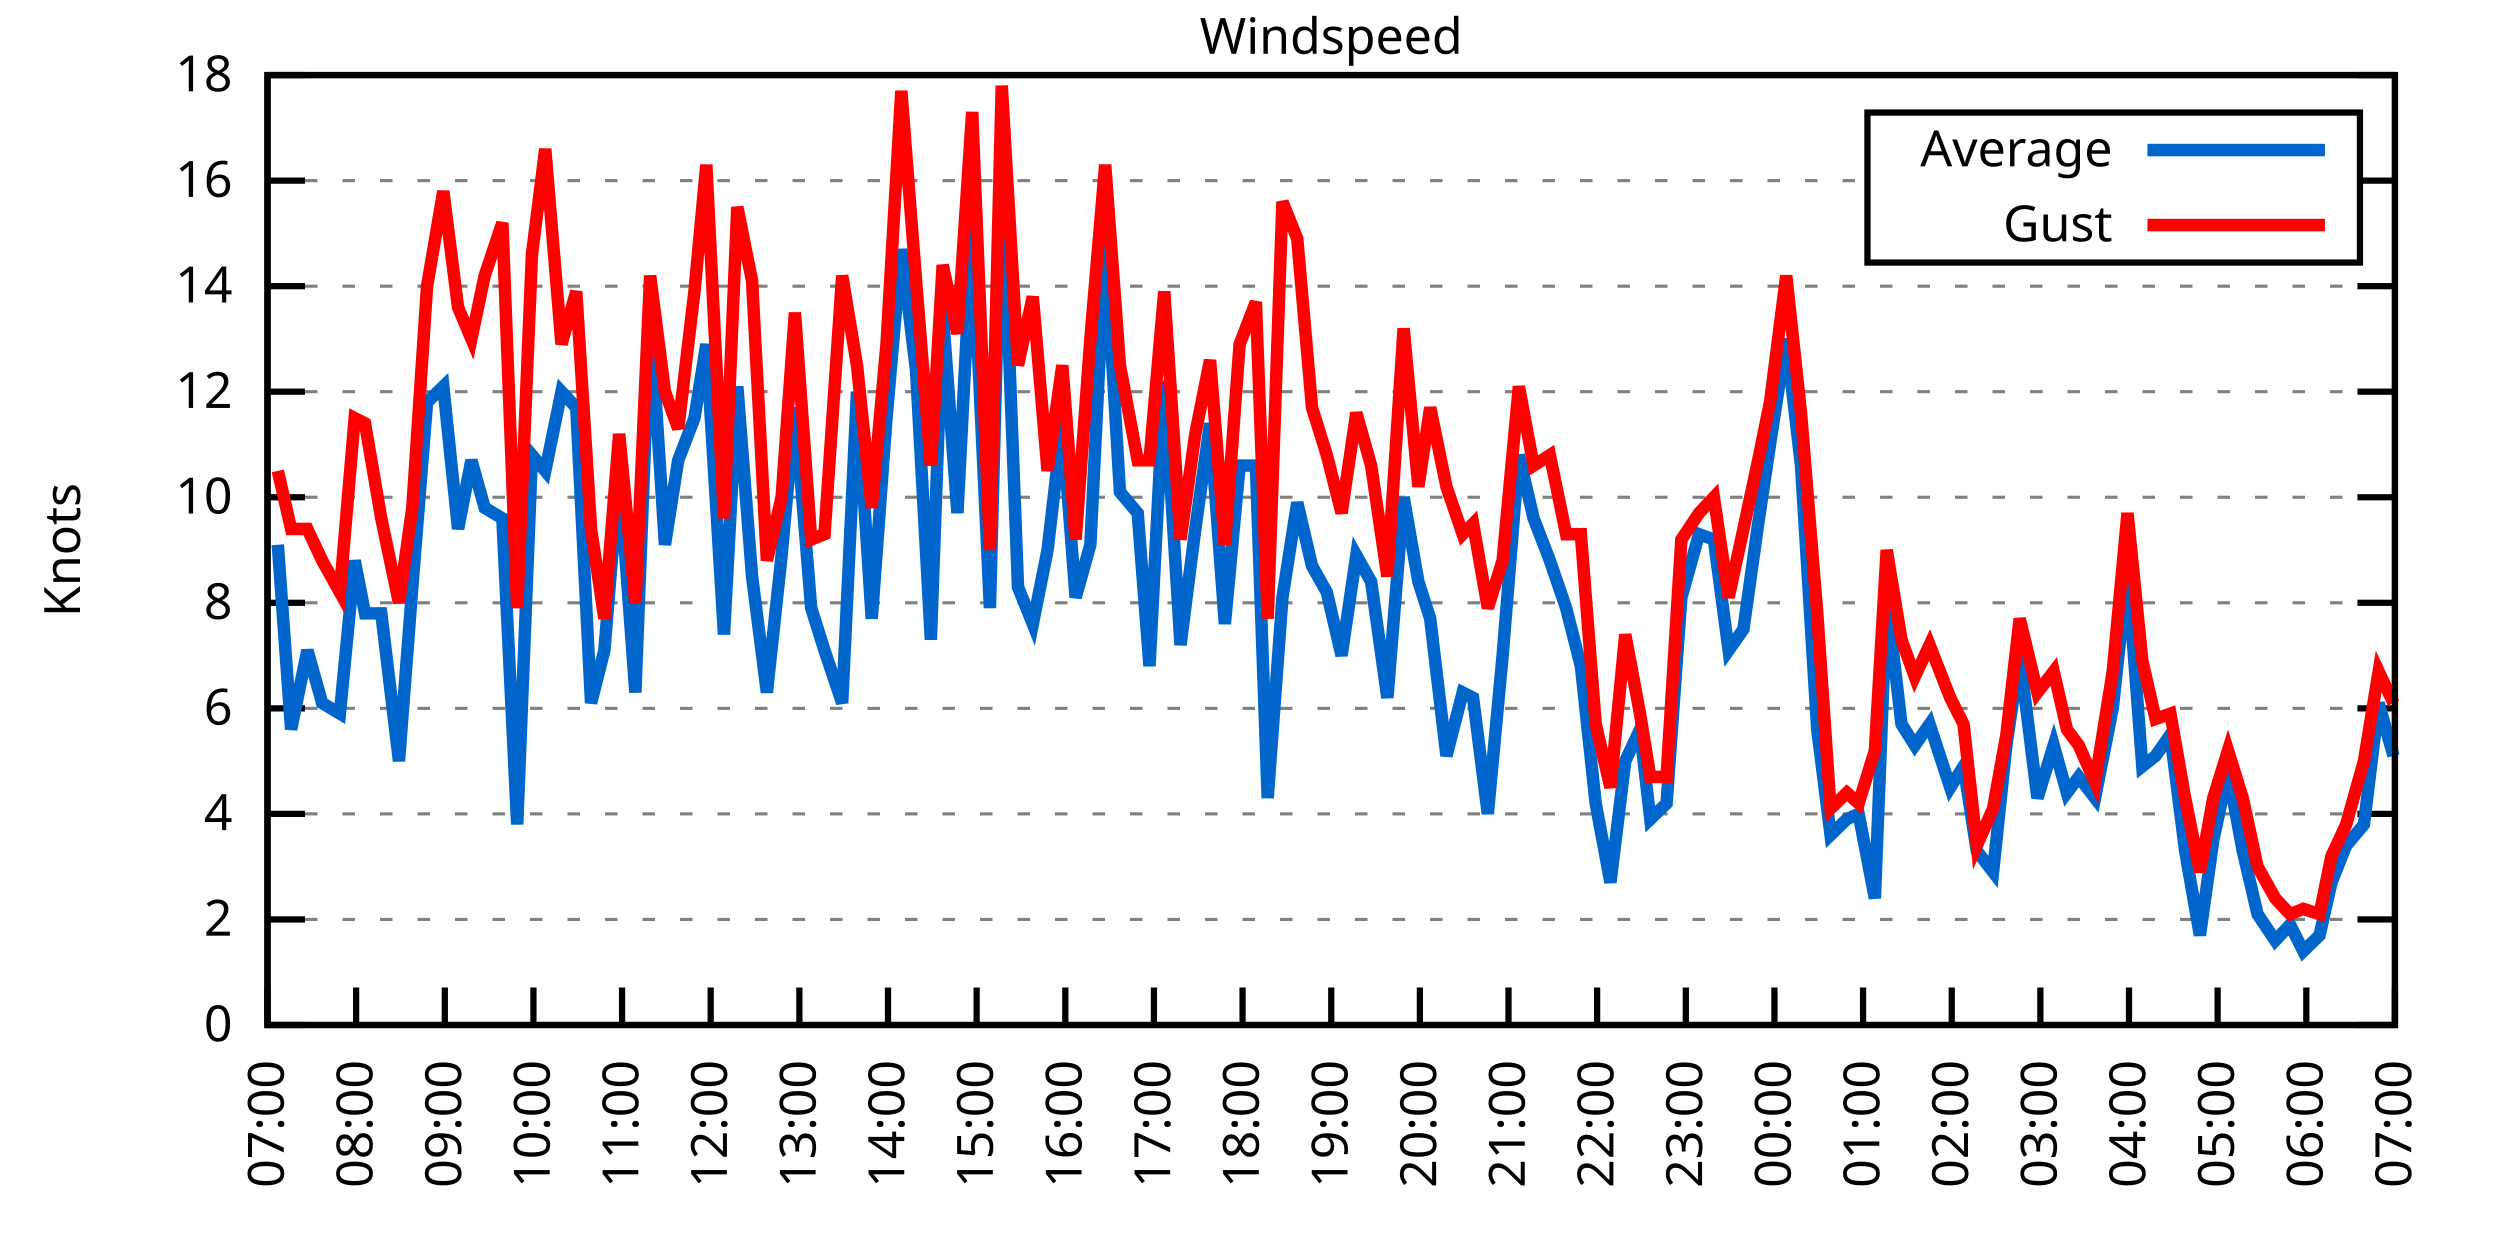
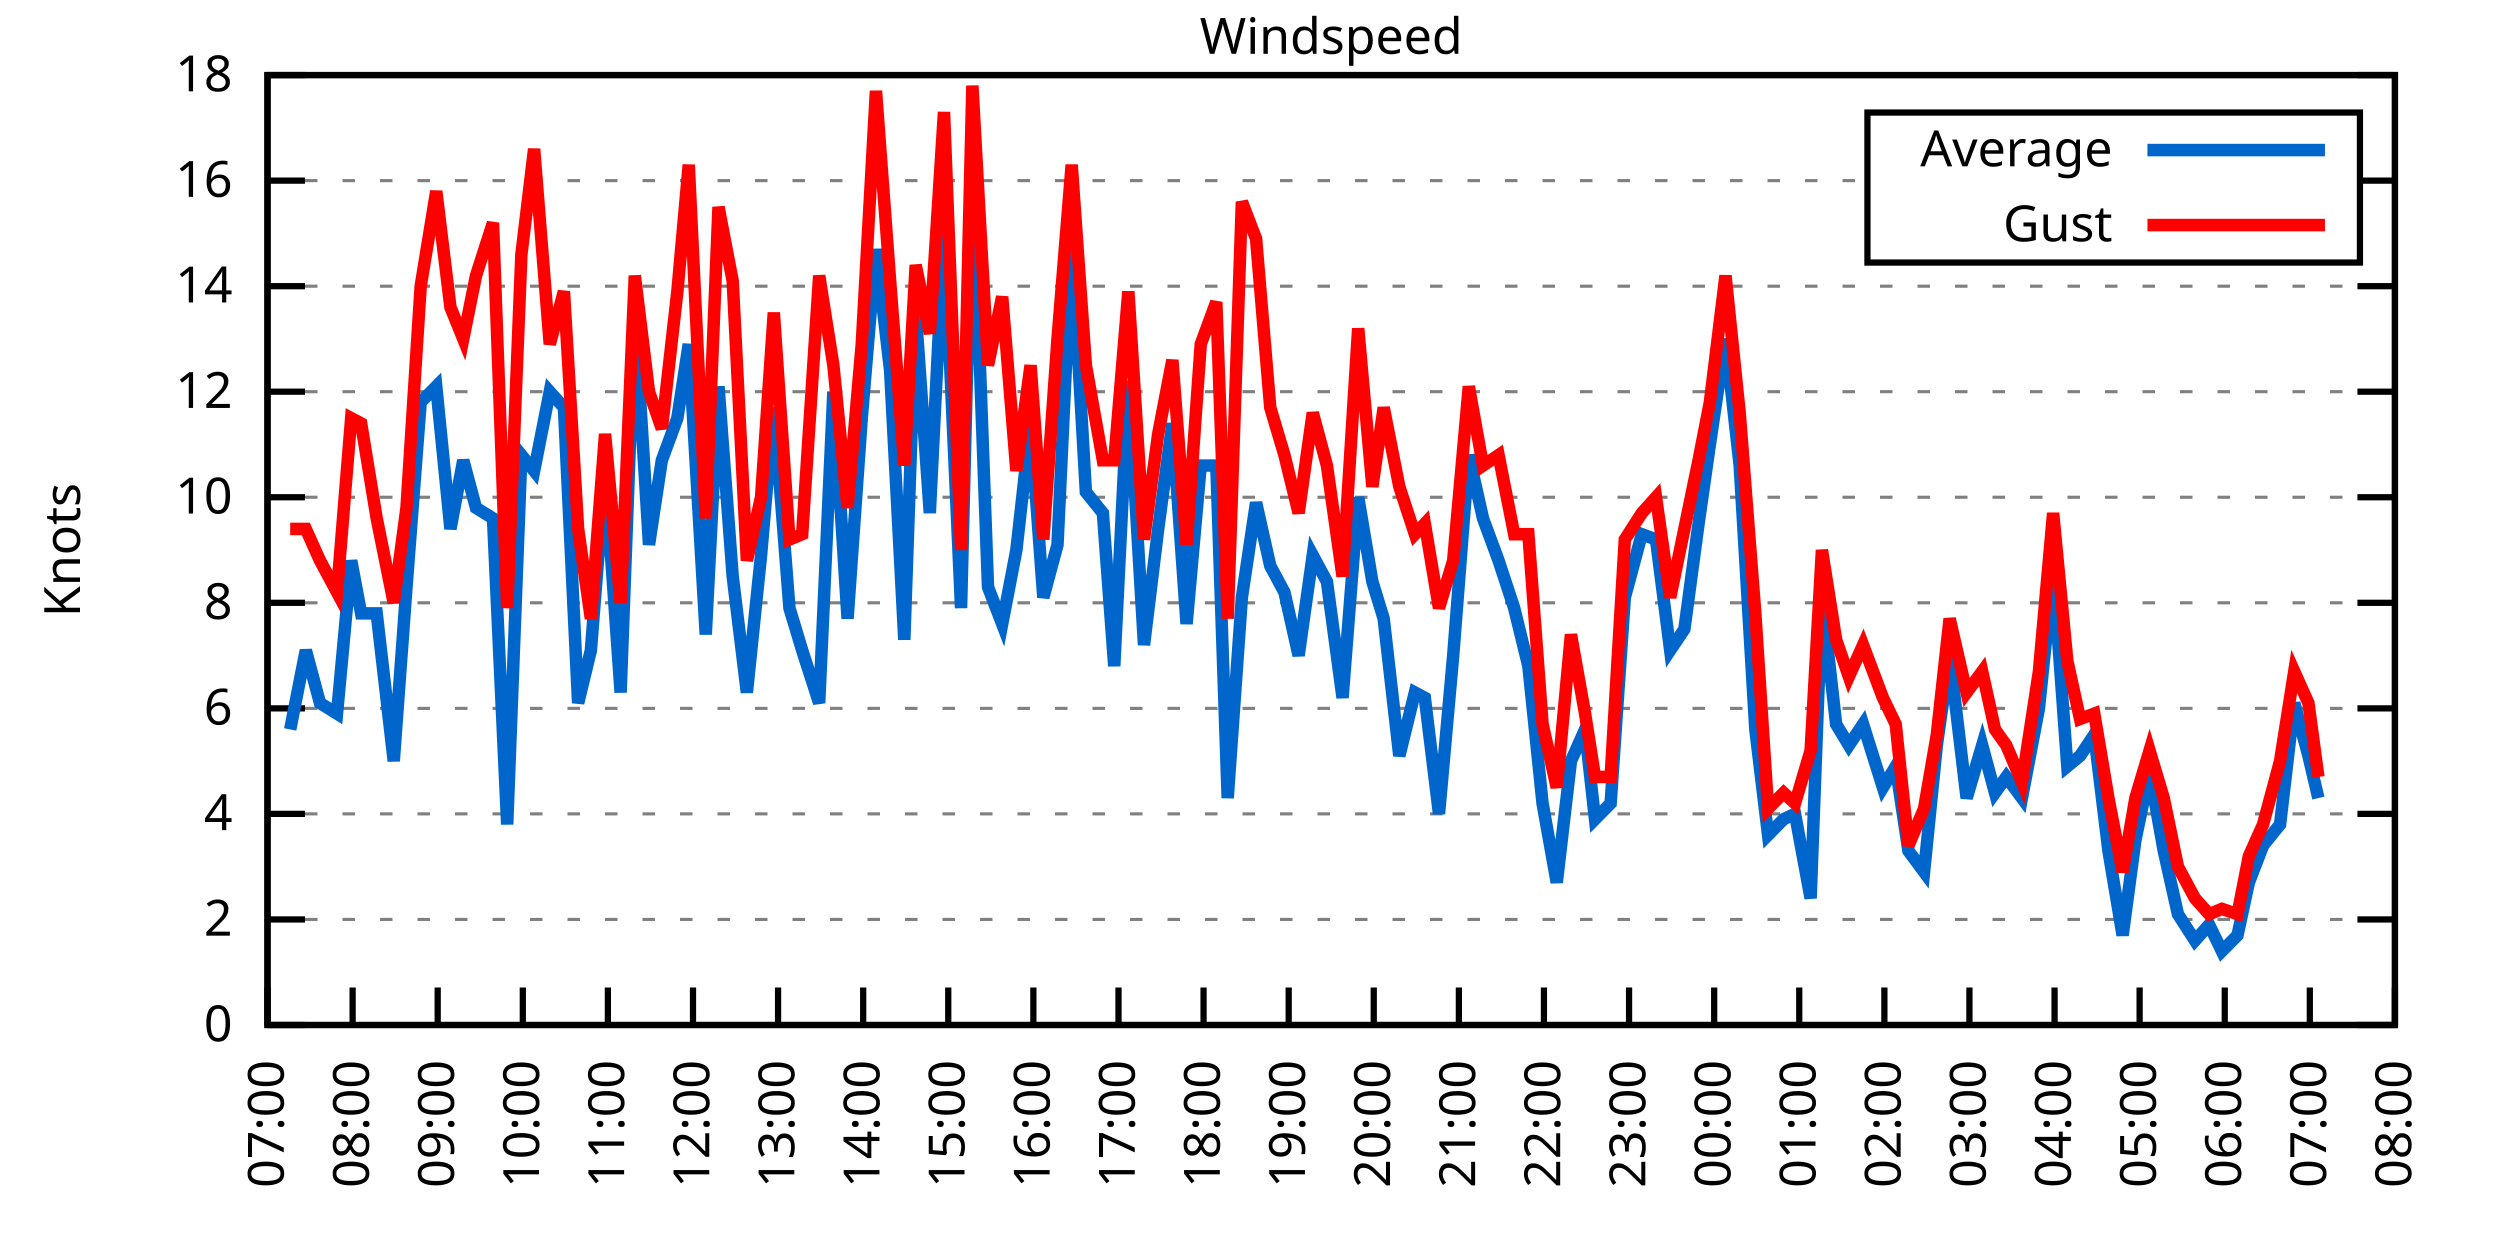
<svg xmlns="http://www.w3.org/2000/svg" xmlns:xlink="http://www.w3.org/1999/xlink" width="400" height="200" viewBox="0 0 400 200">
  <g id="gnuplot_canvas">
    <rect x="0" y="0" width="400" height="200" fill="none" />
    <defs>
      <circle id="gpDot" r="0.5" stroke-width="0.5" stroke="currentColor" />
      <path id="gpPt0" stroke-width="0.333" stroke="currentColor" d="M-1,0 h2 M0,-1 v2" />
      <path id="gpPt1" stroke-width="0.333" stroke="currentColor" d="M-1,-1 L1,1 M1,-1 L-1,1" />
      <path id="gpPt2" stroke-width="0.333" stroke="currentColor" d="M-1,0 L1,0 M0,-1 L0,1 M-1,-1 L1,1 M-1,1 L1,-1" />
      <rect id="gpPt3" stroke-width="0.333" stroke="currentColor" x="-1" y="-1" width="2" height="2" />
      <rect id="gpPt4" stroke-width="0.333" stroke="currentColor" fill="currentColor" x="-1" y="-1" width="2" height="2" />
      <circle id="gpPt5" stroke-width="0.333" stroke="currentColor" cx="0" cy="0" r="1" />
      <use xlink:href="#gpPt5" id="gpPt6" fill="currentColor" stroke="none" />
      <path id="gpPt7" stroke-width="0.333" stroke="currentColor" d="M0,-1.33 L-1.33,0.67 L1.33,0.67 z" />
      <use xlink:href="#gpPt7" id="gpPt8" fill="currentColor" stroke="none" />
      <use xlink:href="#gpPt7" id="gpPt9" stroke="currentColor" transform="rotate(180)" />
      <use xlink:href="#gpPt9" id="gpPt10" fill="currentColor" stroke="none" />
      <use xlink:href="#gpPt3" id="gpPt11" stroke="currentColor" transform="rotate(45)" />
      <use xlink:href="#gpPt11" id="gpPt12" fill="currentColor" stroke="none" />
      <path id="gpPt13" stroke-width="0.333" stroke="currentColor" d="M0,1.330 L1.265,0.411 L0.782,-1.067 L-0.782,-1.076 L-1.265,0.411 z" />
      <use xlink:href="#gpPt13" id="gpPt14" fill="currentColor" stroke="none" />
      <filter id="textbox" filterUnits="objectBoundingBox" x="0" y="0" height="1" width="1">
        <feFlood flood-color="white" flood-opacity="1" result="bgnd" />
        <feComposite in="SourceGraphic" in2="bgnd" operator="atop" />
      </filter>
      <filter id="greybox" filterUnits="objectBoundingBox" x="0" y="0" height="1" width="1">
        <feFlood flood-color="lightgrey" flood-opacity="1" result="grey" />
        <feComposite in="SourceGraphic" in2="grey" operator="atop" />
      </filter>
    </defs>
    <g fill="none" color="white" stroke="currentColor" stroke-width="1.00" stroke-linecap="butt" stroke-linejoin="miter">
</g>
    <g fill="none" color="black" stroke="currentColor" stroke-width="1.00" stroke-linecap="butt" stroke-linejoin="miter">
      <g stroke="none" shape-rendering="crispEdges">
        <polygon fill="rgb(255, 255, 255)" points="42.80,164.00 383.18,164.00 383.18,12.02 42.80,12.02 " />
      </g>
    </g>
    <g fill="none" color="black" stroke="currentColor" stroke-width="1.00" stroke-linecap="butt" stroke-linejoin="miter">
</g>
    <g fill="none" color="black" stroke="black" stroke-width="0.50" stroke-linecap="butt" stroke-linejoin="miter">
</g>
    <g fill="none" color="gray" stroke="currentColor" stroke-width="0.50" stroke-linecap="butt" stroke-linejoin="miter">
      <path stroke="gray" stroke-dasharray="2,4" class="gridline" d="M42.80,164.00 L383.19,164.00  " />
    </g>
    <g fill="none" color="gray" stroke="gray" stroke-width="1.00" stroke-linecap="butt" stroke-linejoin="miter">
</g>
    <g fill="none" color="black" stroke="currentColor" stroke-width="1.00" stroke-linecap="butt" stroke-linejoin="miter">
      <path stroke="black" d="M42.80,164.00 L48.80,164.00 M383.19,164.00 L377.19,164.00  " />
      <g transform="translate(37.20,166.60)" stroke="none" fill="black" font-family="Sans" font-size="8.00" text-anchor="end">
        <text>
          <tspan font-family="Sans"> 0</tspan>
        </text>
      </g>
    </g>
    <g fill="none" color="black" stroke="currentColor" stroke-width="1.00" stroke-linecap="butt" stroke-linejoin="miter">
</g>
    <g fill="none" color="black" stroke="black" stroke-width="0.50" stroke-linecap="butt" stroke-linejoin="miter">
</g>
    <g fill="none" color="gray" stroke="currentColor" stroke-width="0.50" stroke-linecap="butt" stroke-linejoin="miter">
      <path stroke="gray" stroke-dasharray="2,4" class="gridline" d="M42.80,147.11 L383.19,147.11  " />
    </g>
    <g fill="none" color="gray" stroke="gray" stroke-width="1.00" stroke-linecap="butt" stroke-linejoin="miter">
</g>
    <g fill="none" color="black" stroke="currentColor" stroke-width="1.00" stroke-linecap="butt" stroke-linejoin="miter">
      <path stroke="black" d="M42.80,147.11 L48.80,147.11 M383.19,147.11 L377.19,147.11  " />
      <g transform="translate(37.20,149.71)" stroke="none" fill="black" font-family="Sans" font-size="8.00" text-anchor="end">
        <text>
          <tspan font-family="Sans"> 2</tspan>
        </text>
      </g>
    </g>
    <g fill="none" color="black" stroke="currentColor" stroke-width="1.00" stroke-linecap="butt" stroke-linejoin="miter">
</g>
    <g fill="none" color="black" stroke="black" stroke-width="0.50" stroke-linecap="butt" stroke-linejoin="miter">
</g>
    <g fill="none" color="gray" stroke="currentColor" stroke-width="0.50" stroke-linecap="butt" stroke-linejoin="miter">
      <path stroke="gray" stroke-dasharray="2,4" class="gridline" d="M42.80,130.22 L383.19,130.22  " />
    </g>
    <g fill="none" color="gray" stroke="gray" stroke-width="1.00" stroke-linecap="butt" stroke-linejoin="miter">
</g>
    <g fill="none" color="black" stroke="currentColor" stroke-width="1.00" stroke-linecap="butt" stroke-linejoin="miter">
      <path stroke="black" d="M42.80,130.22 L48.80,130.22 M383.19,130.22 L377.19,130.22  " />
      <g transform="translate(37.20,132.82)" stroke="none" fill="black" font-family="Sans" font-size="8.00" text-anchor="end">
        <text>
          <tspan font-family="Sans"> 4</tspan>
        </text>
      </g>
    </g>
    <g fill="none" color="black" stroke="currentColor" stroke-width="1.00" stroke-linecap="butt" stroke-linejoin="miter">
</g>
    <g fill="none" color="black" stroke="black" stroke-width="0.50" stroke-linecap="butt" stroke-linejoin="miter">
</g>
    <g fill="none" color="gray" stroke="currentColor" stroke-width="0.50" stroke-linecap="butt" stroke-linejoin="miter">
      <path stroke="gray" stroke-dasharray="2,4" class="gridline" d="M42.80,113.34 L383.19,113.34  " />
    </g>
    <g fill="none" color="gray" stroke="gray" stroke-width="1.00" stroke-linecap="butt" stroke-linejoin="miter">
</g>
    <g fill="none" color="black" stroke="currentColor" stroke-width="1.00" stroke-linecap="butt" stroke-linejoin="miter">
      <path stroke="black" d="M42.80,113.34 L48.80,113.34 M383.19,113.34 L377.19,113.34  " />
      <g transform="translate(37.20,115.94)" stroke="none" fill="black" font-family="Sans" font-size="8.00" text-anchor="end">
        <text>
          <tspan font-family="Sans"> 6</tspan>
        </text>
      </g>
    </g>
    <g fill="none" color="black" stroke="currentColor" stroke-width="1.00" stroke-linecap="butt" stroke-linejoin="miter">
</g>
    <g fill="none" color="black" stroke="black" stroke-width="0.50" stroke-linecap="butt" stroke-linejoin="miter">
</g>
    <g fill="none" color="gray" stroke="currentColor" stroke-width="0.50" stroke-linecap="butt" stroke-linejoin="miter">
      <path stroke="gray" stroke-dasharray="2,4" class="gridline" d="M42.80,96.45 L383.19,96.45  " />
    </g>
    <g fill="none" color="gray" stroke="gray" stroke-width="1.00" stroke-linecap="butt" stroke-linejoin="miter">
</g>
    <g fill="none" color="black" stroke="currentColor" stroke-width="1.00" stroke-linecap="butt" stroke-linejoin="miter">
      <path stroke="black" d="M42.80,96.45 L48.80,96.45 M383.19,96.45 L377.19,96.45  " />
      <g transform="translate(37.20,99.05)" stroke="none" fill="black" font-family="Sans" font-size="8.00" text-anchor="end">
        <text>
          <tspan font-family="Sans"> 8</tspan>
        </text>
      </g>
    </g>
    <g fill="none" color="black" stroke="currentColor" stroke-width="1.00" stroke-linecap="butt" stroke-linejoin="miter">
</g>
    <g fill="none" color="black" stroke="black" stroke-width="0.50" stroke-linecap="butt" stroke-linejoin="miter">
</g>
    <g fill="none" color="gray" stroke="currentColor" stroke-width="0.50" stroke-linecap="butt" stroke-linejoin="miter">
      <path stroke="gray" stroke-dasharray="2,4" class="gridline" d="M42.80,79.56 L383.19,79.56  " />
    </g>
    <g fill="none" color="gray" stroke="gray" stroke-width="1.00" stroke-linecap="butt" stroke-linejoin="miter">
</g>
    <g fill="none" color="black" stroke="currentColor" stroke-width="1.00" stroke-linecap="butt" stroke-linejoin="miter">
      <path stroke="black" d="M42.80,79.56 L48.80,79.56 M383.19,79.56 L377.19,79.56  " />
      <g transform="translate(37.20,82.16)" stroke="none" fill="black" font-family="Sans" font-size="8.00" text-anchor="end">
        <text>
          <tspan font-family="Sans"> 10</tspan>
        </text>
      </g>
    </g>
    <g fill="none" color="black" stroke="currentColor" stroke-width="1.00" stroke-linecap="butt" stroke-linejoin="miter">
</g>
    <g fill="none" color="black" stroke="black" stroke-width="0.50" stroke-linecap="butt" stroke-linejoin="miter">
</g>
    <g fill="none" color="gray" stroke="currentColor" stroke-width="0.50" stroke-linecap="butt" stroke-linejoin="miter">
      <path stroke="gray" stroke-dasharray="2,4" class="gridline" d="M42.80,62.67 L383.19,62.67  " />
    </g>
    <g fill="none" color="gray" stroke="gray" stroke-width="1.00" stroke-linecap="butt" stroke-linejoin="miter">
</g>
    <g fill="none" color="black" stroke="currentColor" stroke-width="1.00" stroke-linecap="butt" stroke-linejoin="miter">
      <path stroke="black" d="M42.80,62.67 L48.80,62.67 M383.19,62.67 L377.19,62.67  " />
      <g transform="translate(37.20,65.27)" stroke="none" fill="black" font-family="Sans" font-size="8.00" text-anchor="end">
        <text>
          <tspan font-family="Sans"> 12</tspan>
        </text>
      </g>
    </g>
    <g fill="none" color="black" stroke="currentColor" stroke-width="1.00" stroke-linecap="butt" stroke-linejoin="miter">
</g>
    <g fill="none" color="black" stroke="black" stroke-width="0.50" stroke-linecap="butt" stroke-linejoin="miter">
</g>
    <g fill="none" color="gray" stroke="currentColor" stroke-width="0.50" stroke-linecap="butt" stroke-linejoin="miter">
      <path stroke="gray" stroke-dasharray="2,4" class="gridline" d="M42.80,45.79 L383.19,45.79  " />
    </g>
    <g fill="none" color="gray" stroke="gray" stroke-width="1.00" stroke-linecap="butt" stroke-linejoin="miter">
</g>
    <g fill="none" color="black" stroke="currentColor" stroke-width="1.00" stroke-linecap="butt" stroke-linejoin="miter">
      <path stroke="black" d="M42.80,45.79 L48.80,45.79 M383.19,45.79 L377.19,45.79  " />
      <g transform="translate(37.20,48.39)" stroke="none" fill="black" font-family="Sans" font-size="8.00" text-anchor="end">
        <text>
          <tspan font-family="Sans"> 14</tspan>
        </text>
      </g>
    </g>
    <g fill="none" color="black" stroke="currentColor" stroke-width="1.00" stroke-linecap="butt" stroke-linejoin="miter">
</g>
    <g fill="none" color="black" stroke="black" stroke-width="0.50" stroke-linecap="butt" stroke-linejoin="miter">
</g>
    <g fill="none" color="gray" stroke="currentColor" stroke-width="0.50" stroke-linecap="butt" stroke-linejoin="miter">
      <path stroke="gray" stroke-dasharray="2,4" class="gridline" d="M42.80,28.90 L298.79,28.90 M377.59,28.90 L383.19,28.90  " />
    </g>
    <g fill="none" color="gray" stroke="gray" stroke-width="1.00" stroke-linecap="butt" stroke-linejoin="miter">
</g>
    <g fill="none" color="black" stroke="currentColor" stroke-width="1.00" stroke-linecap="butt" stroke-linejoin="miter">
      <path stroke="black" d="M42.80,28.90 L48.80,28.90 M383.19,28.90 L377.19,28.90  " />
      <g transform="translate(37.20,31.50)" stroke="none" fill="black" font-family="Sans" font-size="8.00" text-anchor="end">
        <text>
          <tspan font-family="Sans"> 16</tspan>
        </text>
      </g>
    </g>
    <g fill="none" color="black" stroke="currentColor" stroke-width="1.00" stroke-linecap="butt" stroke-linejoin="miter">
</g>
    <g fill="none" color="black" stroke="black" stroke-width="0.50" stroke-linecap="butt" stroke-linejoin="miter">
</g>
    <g fill="none" color="gray" stroke="currentColor" stroke-width="0.50" stroke-linecap="butt" stroke-linejoin="miter">
      <path stroke="gray" stroke-dasharray="2,4" class="gridline" d="M42.80,12.01 L383.19,12.01  " />
    </g>
    <g fill="none" color="gray" stroke="gray" stroke-width="1.00" stroke-linecap="butt" stroke-linejoin="miter">
</g>
    <g fill="none" color="black" stroke="currentColor" stroke-width="1.00" stroke-linecap="butt" stroke-linejoin="miter">
      <path stroke="black" d="M42.80,12.01 L48.80,12.01 M383.19,12.01 L377.19,12.01  " />
      <g transform="translate(37.20,14.61)" stroke="none" fill="black" font-family="Sans" font-size="8.00" text-anchor="end">
        <text>
          <tspan font-family="Sans"> 18</tspan>
        </text>
      </g>
    </g>
    <g fill="none" color="black" stroke="currentColor" stroke-width="1.00" stroke-linecap="butt" stroke-linejoin="miter">
      <path stroke="black" d="M42.80,164.00 L42.80,158.00  " />
      <g transform="translate(45.40,169.60) rotate(270.00)" stroke="none" fill="black" font-family="Sans" font-size="8.00" text-anchor="end">
        <text>
          <tspan font-family="Sans">07:00</tspan>
        </text>
      </g>
    </g>
    <g fill="none" color="black" stroke="currentColor" stroke-width="1.00" stroke-linecap="butt" stroke-linejoin="miter">
-       <path stroke="black" d="M56.98,164.00 L56.98,158.00  " />
-       <g transform="translate(59.58,169.60) rotate(270.00)" stroke="none" fill="black" font-family="Sans" font-size="8.00" text-anchor="end">
+       <path stroke="black" d="M56.42,164.00 L56.42,158.00  " />
+       <g transform="translate(59.02,169.60) rotate(270.00)" stroke="none" fill="black" font-family="Sans" font-size="8.00" text-anchor="end">
        <text>
          <tspan font-family="Sans">08:00</tspan>
        </text>
      </g>
    </g>
    <g fill="none" color="black" stroke="currentColor" stroke-width="1.00" stroke-linecap="butt" stroke-linejoin="miter">
-       <path stroke="black" d="M71.17,164.00 L71.17,158.00  " />
-       <g transform="translate(73.77,169.60) rotate(270.00)" stroke="none" fill="black" font-family="Sans" font-size="8.00" text-anchor="end">
+       <path stroke="black" d="M70.03,164.00 L70.03,158.00  " />
+       <g transform="translate(72.63,169.60) rotate(270.00)" stroke="none" fill="black" font-family="Sans" font-size="8.00" text-anchor="end">
        <text>
          <tspan font-family="Sans">09:00</tspan>
        </text>
      </g>
    </g>
    <g fill="none" color="black" stroke="currentColor" stroke-width="1.00" stroke-linecap="butt" stroke-linejoin="miter">
-       <path stroke="black" d="M85.35,164.00 L85.35,158.00  " />
-       <g transform="translate(87.95,169.60) rotate(270.00)" stroke="none" fill="black" font-family="Sans" font-size="8.00" text-anchor="end">
+       <path stroke="black" d="M83.65,164.00 L83.65,158.00  " />
+       <g transform="translate(86.25,169.60) rotate(270.00)" stroke="none" fill="black" font-family="Sans" font-size="8.00" text-anchor="end">
        <text>
          <tspan font-family="Sans">10:00</tspan>
        </text>
      </g>
    </g>
    <g fill="none" color="black" stroke="currentColor" stroke-width="1.00" stroke-linecap="butt" stroke-linejoin="miter">
-       <path stroke="black" d="M99.53,164.00 L99.53,158.00  " />
-       <g transform="translate(102.13,169.60) rotate(270.00)" stroke="none" fill="black" font-family="Sans" font-size="8.00" text-anchor="end">
+       <path stroke="black" d="M97.26,164.00 L97.26,158.00  " />
+       <g transform="translate(99.86,169.60) rotate(270.00)" stroke="none" fill="black" font-family="Sans" font-size="8.00" text-anchor="end">
        <text>
          <tspan font-family="Sans">11:00</tspan>
        </text>
      </g>
    </g>
    <g fill="none" color="black" stroke="currentColor" stroke-width="1.00" stroke-linecap="butt" stroke-linejoin="miter">
-       <path stroke="black" d="M113.71,164.00 L113.71,158.00  " />
-       <g transform="translate(116.31,169.60) rotate(270.00)" stroke="none" fill="black" font-family="Sans" font-size="8.00" text-anchor="end">
+       <path stroke="black" d="M110.88,164.00 L110.88,158.00  " />
+       <g transform="translate(113.48,169.60) rotate(270.00)" stroke="none" fill="black" font-family="Sans" font-size="8.00" text-anchor="end">
        <text>
          <tspan font-family="Sans">12:00</tspan>
        </text>
      </g>
    </g>
    <g fill="none" color="black" stroke="currentColor" stroke-width="1.00" stroke-linecap="butt" stroke-linejoin="miter">
-       <path stroke="black" d="M127.90,164.00 L127.90,158.00  " />
-       <g transform="translate(130.50,169.60) rotate(270.00)" stroke="none" fill="black" font-family="Sans" font-size="8.00" text-anchor="end">
+       <path stroke="black" d="M124.49,164.00 L124.49,158.00  " />
+       <g transform="translate(127.09,169.60) rotate(270.00)" stroke="none" fill="black" font-family="Sans" font-size="8.00" text-anchor="end">
        <text>
          <tspan font-family="Sans">13:00</tspan>
        </text>
      </g>
    </g>
    <g fill="none" color="black" stroke="currentColor" stroke-width="1.00" stroke-linecap="butt" stroke-linejoin="miter">
-       <path stroke="black" d="M142.08,164.00 L142.08,158.00  " />
-       <g transform="translate(144.68,169.60) rotate(270.00)" stroke="none" fill="black" font-family="Sans" font-size="8.00" text-anchor="end">
+       <path stroke="black" d="M138.11,164.00 L138.11,158.00  " />
+       <g transform="translate(140.71,169.60) rotate(270.00)" stroke="none" fill="black" font-family="Sans" font-size="8.00" text-anchor="end">
        <text>
          <tspan font-family="Sans">14:00</tspan>
        </text>
      </g>
    </g>
    <g fill="none" color="black" stroke="currentColor" stroke-width="1.00" stroke-linecap="butt" stroke-linejoin="miter">
-       <path stroke="black" d="M156.26,164.00 L156.26,158.00  " />
-       <g transform="translate(158.86,169.60) rotate(270.00)" stroke="none" fill="black" font-family="Sans" font-size="8.00" text-anchor="end">
+       <path stroke="black" d="M151.72,164.00 L151.72,158.00  " />
+       <g transform="translate(154.32,169.60) rotate(270.00)" stroke="none" fill="black" font-family="Sans" font-size="8.00" text-anchor="end">
        <text>
          <tspan font-family="Sans">15:00</tspan>
        </text>
      </g>
    </g>
    <g fill="none" color="black" stroke="currentColor" stroke-width="1.00" stroke-linecap="butt" stroke-linejoin="miter">
-       <path stroke="black" d="M170.45,164.00 L170.45,158.00  " />
-       <g transform="translate(173.05,169.60) rotate(270.00)" stroke="none" fill="black" font-family="Sans" font-size="8.00" text-anchor="end">
+       <path stroke="black" d="M165.34,164.00 L165.34,158.00  " />
+       <g transform="translate(167.94,169.60) rotate(270.00)" stroke="none" fill="black" font-family="Sans" font-size="8.00" text-anchor="end">
        <text>
          <tspan font-family="Sans">16:00</tspan>
        </text>
      </g>
    </g>
    <g fill="none" color="black" stroke="currentColor" stroke-width="1.00" stroke-linecap="butt" stroke-linejoin="miter">
-       <path stroke="black" d="M184.63,164.00 L184.63,158.00  " />
-       <g transform="translate(187.23,169.60) rotate(270.00)" stroke="none" fill="black" font-family="Sans" font-size="8.00" text-anchor="end">
+       <path stroke="black" d="M178.96,164.00 L178.96,158.00  " />
+       <g transform="translate(181.56,169.60) rotate(270.00)" stroke="none" fill="black" font-family="Sans" font-size="8.00" text-anchor="end">
        <text>
          <tspan font-family="Sans">17:00</tspan>
        </text>
      </g>
    </g>
    <g fill="none" color="black" stroke="currentColor" stroke-width="1.00" stroke-linecap="butt" stroke-linejoin="miter">
-       <path stroke="black" d="M198.81,164.00 L198.81,158.00  " />
-       <g transform="translate(201.41,169.60) rotate(270.00)" stroke="none" fill="black" font-family="Sans" font-size="8.00" text-anchor="end">
+       <path stroke="black" d="M192.57,164.00 L192.57,158.00  " />
+       <g transform="translate(195.17,169.60) rotate(270.00)" stroke="none" fill="black" font-family="Sans" font-size="8.00" text-anchor="end">
        <text>
          <tspan font-family="Sans">18:00</tspan>
        </text>
      </g>
    </g>
    <g fill="none" color="black" stroke="currentColor" stroke-width="1.00" stroke-linecap="butt" stroke-linejoin="miter">
-       <path stroke="black" d="M213.00,164.00 L213.00,158.00  " />
-       <g transform="translate(215.60,169.60) rotate(270.00)" stroke="none" fill="black" font-family="Sans" font-size="8.00" text-anchor="end">
+       <path stroke="black" d="M206.19,164.00 L206.19,158.00  " />
+       <g transform="translate(208.79,169.60) rotate(270.00)" stroke="none" fill="black" font-family="Sans" font-size="8.00" text-anchor="end">
        <text>
          <tspan font-family="Sans">19:00</tspan>
        </text>
      </g>
    </g>
    <g fill="none" color="black" stroke="currentColor" stroke-width="1.00" stroke-linecap="butt" stroke-linejoin="miter">
-       <path stroke="black" d="M227.18,164.00 L227.18,158.00  " />
-       <g transform="translate(229.78,169.60) rotate(270.00)" stroke="none" fill="black" font-family="Sans" font-size="8.00" text-anchor="end">
+       <path stroke="black" d="M219.80,164.00 L219.80,158.00  " />
+       <g transform="translate(222.40,169.60) rotate(270.00)" stroke="none" fill="black" font-family="Sans" font-size="8.00" text-anchor="end">
        <text>
          <tspan font-family="Sans">20:00</tspan>
        </text>
      </g>
    </g>
    <g fill="none" color="black" stroke="currentColor" stroke-width="1.00" stroke-linecap="butt" stroke-linejoin="miter">
-       <path stroke="black" d="M241.36,164.00 L241.36,158.00  " />
-       <g transform="translate(243.96,169.60) rotate(270.00)" stroke="none" fill="black" font-family="Sans" font-size="8.00" text-anchor="end">
+       <path stroke="black" d="M233.42,164.00 L233.42,158.00  " />
+       <g transform="translate(236.02,169.60) rotate(270.00)" stroke="none" fill="black" font-family="Sans" font-size="8.00" text-anchor="end">
        <text>
          <tspan font-family="Sans">21:00</tspan>
        </text>
      </g>
    </g>
    <g fill="none" color="black" stroke="currentColor" stroke-width="1.00" stroke-linecap="butt" stroke-linejoin="miter">
-       <path stroke="black" d="M255.54,164.00 L255.54,158.00  " />
-       <g transform="translate(258.14,169.60) rotate(270.00)" stroke="none" fill="black" font-family="Sans" font-size="8.00" text-anchor="end">
+       <path stroke="black" d="M247.03,164.00 L247.03,158.00  " />
+       <g transform="translate(249.63,169.60) rotate(270.00)" stroke="none" fill="black" font-family="Sans" font-size="8.00" text-anchor="end">
        <text>
          <tspan font-family="Sans">22:00</tspan>
        </text>
      </g>
    </g>
    <g fill="none" color="black" stroke="currentColor" stroke-width="1.00" stroke-linecap="butt" stroke-linejoin="miter">
-       <path stroke="black" d="M269.73,164.00 L269.73,158.00  " />
-       <g transform="translate(272.33,169.60) rotate(270.00)" stroke="none" fill="black" font-family="Sans" font-size="8.00" text-anchor="end">
+       <path stroke="black" d="M260.65,164.00 L260.65,158.00  " />
+       <g transform="translate(263.25,169.60) rotate(270.00)" stroke="none" fill="black" font-family="Sans" font-size="8.00" text-anchor="end">
        <text>
          <tspan font-family="Sans">23:00</tspan>
        </text>
      </g>
    </g>
    <g fill="none" color="black" stroke="currentColor" stroke-width="1.00" stroke-linecap="butt" stroke-linejoin="miter">
-       <path stroke="black" d="M283.91,164.00 L283.91,158.00  " />
-       <g transform="translate(286.51,169.60) rotate(270.00)" stroke="none" fill="black" font-family="Sans" font-size="8.00" text-anchor="end">
+       <path stroke="black" d="M274.27,164.00 L274.27,158.00  " />
+       <g transform="translate(276.87,169.60) rotate(270.00)" stroke="none" fill="black" font-family="Sans" font-size="8.00" text-anchor="end">
        <text>
          <tspan font-family="Sans">00:00</tspan>
        </text>
      </g>
    </g>
    <g fill="none" color="black" stroke="currentColor" stroke-width="1.00" stroke-linecap="butt" stroke-linejoin="miter">
-       <path stroke="black" d="M298.09,164.00 L298.09,158.00  " />
-       <g transform="translate(300.69,169.60) rotate(270.00)" stroke="none" fill="black" font-family="Sans" font-size="8.00" text-anchor="end">
+       <path stroke="black" d="M287.88,164.00 L287.88,158.00  " />
+       <g transform="translate(290.48,169.60) rotate(270.00)" stroke="none" fill="black" font-family="Sans" font-size="8.00" text-anchor="end">
        <text>
          <tspan font-family="Sans">01:00</tspan>
        </text>
      </g>
    </g>
    <g fill="none" color="black" stroke="currentColor" stroke-width="1.00" stroke-linecap="butt" stroke-linejoin="miter">
-       <path stroke="black" d="M312.28,164.00 L312.28,158.00  " />
-       <g transform="translate(314.88,169.60) rotate(270.00)" stroke="none" fill="black" font-family="Sans" font-size="8.00" text-anchor="end">
+       <path stroke="black" d="M301.50,164.00 L301.50,158.00  " />
+       <g transform="translate(304.10,169.60) rotate(270.00)" stroke="none" fill="black" font-family="Sans" font-size="8.00" text-anchor="end">
        <text>
          <tspan font-family="Sans">02:00</tspan>
        </text>
      </g>
    </g>
    <g fill="none" color="black" stroke="currentColor" stroke-width="1.00" stroke-linecap="butt" stroke-linejoin="miter">
-       <path stroke="black" d="M326.46,164.00 L326.46,158.00  " />
-       <g transform="translate(329.06,169.60) rotate(270.00)" stroke="none" fill="black" font-family="Sans" font-size="8.00" text-anchor="end">
+       <path stroke="black" d="M315.11,164.00 L315.11,158.00  " />
+       <g transform="translate(317.71,169.60) rotate(270.00)" stroke="none" fill="black" font-family="Sans" font-size="8.00" text-anchor="end">
        <text>
          <tspan font-family="Sans">03:00</tspan>
        </text>
      </g>
    </g>
    <g fill="none" color="black" stroke="currentColor" stroke-width="1.00" stroke-linecap="butt" stroke-linejoin="miter">
-       <path stroke="black" d="M340.64,164.00 L340.64,158.00  " />
-       <g transform="translate(343.24,169.60) rotate(270.00)" stroke="none" fill="black" font-family="Sans" font-size="8.00" text-anchor="end">
+       <path stroke="black" d="M328.73,164.00 L328.73,158.00  " />
+       <g transform="translate(331.33,169.60) rotate(270.00)" stroke="none" fill="black" font-family="Sans" font-size="8.00" text-anchor="end">
        <text>
          <tspan font-family="Sans">04:00</tspan>
        </text>
      </g>
    </g>
    <g fill="none" color="black" stroke="currentColor" stroke-width="1.00" stroke-linecap="butt" stroke-linejoin="miter">
-       <path stroke="black" d="M354.82,164.00 L354.82,158.00  " />
-       <g transform="translate(357.42,169.60) rotate(270.00)" stroke="none" fill="black" font-family="Sans" font-size="8.00" text-anchor="end">
+       <path stroke="black" d="M342.34,164.00 L342.34,158.00  " />
+       <g transform="translate(344.94,169.60) rotate(270.00)" stroke="none" fill="black" font-family="Sans" font-size="8.00" text-anchor="end">
        <text>
          <tspan font-family="Sans">05:00</tspan>
        </text>
      </g>
    </g>
    <g fill="none" color="black" stroke="currentColor" stroke-width="1.00" stroke-linecap="butt" stroke-linejoin="miter">
-       <path stroke="black" d="M369.01,164.00 L369.01,158.00  " />
-       <g transform="translate(371.61,169.60) rotate(270.00)" stroke="none" fill="black" font-family="Sans" font-size="8.00" text-anchor="end">
+       <path stroke="black" d="M355.96,164.00 L355.96,158.00  " />
+       <g transform="translate(358.56,169.60) rotate(270.00)" stroke="none" fill="black" font-family="Sans" font-size="8.00" text-anchor="end">
        <text>
          <tspan font-family="Sans">06:00</tspan>
+         </text>
+       </g>
+     </g>
+     <g fill="none" color="black" stroke="currentColor" stroke-width="1.00" stroke-linecap="butt" stroke-linejoin="miter">
+       <path stroke="black" d="M369.57,164.00 L369.57,158.00  " />
+       <g transform="translate(372.17,169.60) rotate(270.00)" stroke="none" fill="black" font-family="Sans" font-size="8.00" text-anchor="end">
+         <text>
+           <tspan font-family="Sans">07:00</tspan>
        </text>
      </g>
    </g>
    <g fill="none" color="black" stroke="currentColor" stroke-width="1.00" stroke-linecap="butt" stroke-linejoin="miter">
      <path stroke="black" d="M383.19,164.00 L383.19,158.00  " />
      <g transform="translate(385.79,169.60) rotate(270.00)" stroke="none" fill="black" font-family="Sans" font-size="8.00" text-anchor="end">
        <text>
-           <tspan font-family="Sans">07:00</tspan>
+           <tspan font-family="Sans">08:00</tspan>
        </text>
      </g>
    </g>
    <g fill="none" color="black" stroke="currentColor" stroke-width="1.00" stroke-linecap="butt" stroke-linejoin="miter">
</g>
    <g fill="none" color="black" stroke="currentColor" stroke-width="1.00" stroke-linecap="butt" stroke-linejoin="miter">
      <path stroke="black" d="M42.80,12.01 L42.80,164.00 L383.19,164.00 L383.19,12.01 L42.80,12.01 Z  " />
    </g>
    <g fill="none" color="black" stroke="currentColor" stroke-width="1.00" stroke-linecap="butt" stroke-linejoin="miter">
</g>
    <g fill="none" color="black" stroke="currentColor" stroke-width="1.00" stroke-linecap="butt" stroke-linejoin="miter">
      <path stroke="black" d="M298.79,42.01 L298.79,18.01 L377.59,18.01 L377.59,42.01 L298.79,42.01 Z  " />
    </g>
    <g id="Windspeed_plot_1">
      <g fill="none" color="white" stroke="black" stroke-width="2.00" stroke-linecap="butt" stroke-linejoin="miter">
</g>
      <g fill="none" color="black" stroke="currentColor" stroke-width="2.00" stroke-linecap="butt" stroke-linejoin="miter">
        <g transform="translate(337.99,26.61)" stroke="none" fill="black" font-family="Sans" font-size="8.00" text-anchor="end">
          <text>
            <tspan font-family="Sans">Average</tspan>
          </text>
        </g>
      </g>
      <g fill="none" color="black" stroke="currentColor" stroke-width="2.00" stroke-linecap="butt" stroke-linejoin="miter">
-         <path stroke="rgb(  0, 102, 204)" d="M343.59,24.01 L371.99,24.01 M44.45,87.16 L46.58,116.71 L49.18,104.05 L51.55,112.49 L54.38,114.18 L56.75,89.69   L58.40,98.14 L61.00,98.14 L63.84,121.78 L65.97,93.92 L68.33,64.36 L70.93,61.83 L73.29,84.63 L75.42,73.65   L77.55,81.25 L80.38,82.94 L82.75,131.91 L85.11,72.81 L87.24,75.34 L89.84,62.67 L92.20,65.21 L94.57,112.49   L96.70,104.05 L99.06,75.34 L101.66,110.80 L104.02,50.01 L106.39,87.16 L108.51,73.65 L111.11,66.90 L113.01,55.07   L115.84,101.52 L117.97,61.83 L120.33,92.23 L122.70,110.80 L125.06,88.85 L127.19,65.21 L129.79,97.29 L131.92,104.05   L134.75,112.49 L137.12,62.67 L139.48,98.98 L141.84,66.90 L144.21,39.87 L146.57,59.30 L148.94,102.36 L150.83,50.01   L153.19,82.09 L155.55,36.50 L158.39,97.29 L160.28,25.52 L162.88,93.92 L165.25,99.83 L167.61,88.00 L169.97,67.74   L172.10,95.60 L174.46,87.16 L176.83,39.03 L179.19,78.72 L182.03,82.09 L183.92,106.58 L186.28,60.98 L188.88,103.20   L191.25,84.63 L193.61,67.74 L195.98,99.83 L198.34,74.49 L200.94,74.49 L202.83,127.69 L205.19,95.60 L207.56,80.41   L209.92,90.54 L212.29,94.76 L214.65,104.89 L217.01,88.85 L219.38,93.07 L221.98,111.65 L224.58,79.56 L226.94,93.07   L228.83,98.98 L231.43,120.94 L234.03,110.80 L235.69,111.65 L238.05,130.22 L240.42,104.89 L243.02,72.81 L245.38,82.94   L247.98,89.69 L250.58,97.29 L252.94,106.58 L255.31,128.54 L257.67,141.20 L260.04,121.78 L262.40,116.71 L264.05,131.07   L266.65,128.54 L269.02,95.60 L271.85,85.47 L274.22,86.32 L276.58,104.05 L278.95,100.67 L281.31,83.78 L283.20,71.12   L285.80,54.23 L288.16,74.49 L290.76,116.71 L292.89,133.60 L295.49,131.07 L297.38,130.22 L299.98,143.73 L301.87,95.60   L304.24,115.87 L306.37,119.25 L308.73,115.87 L312.04,126.00 L314.17,122.62 L316.29,136.14 L318.89,139.51 L321.02,119.25   L323.15,104.89 L325.99,127.69 L328.59,119.25 L330.71,126.85 L332.60,124.31 L335.20,127.69 L338.04,113.34 L340.40,91.38   L342.77,122.62 L344.90,120.94 L347.26,117.56 L349.62,136.14 L351.99,149.65 L354.12,134.45 L356.48,123.47 L358.84,136.14   L361.21,146.27 L364.04,150.49 L366.41,147.96 L368.53,152.18 L371.13,149.65 L373.03,141.20 L375.39,135.29 L378.23,131.91   L380.59,112.49 L382.95,120.94  " />
+         <path stroke="rgb(  0, 102, 204)" d="M343.59,24.01 L371.99,24.01 M46.43,116.71 L48.93,104.05 L51.20,112.49 L53.92,114.18 L56.19,89.69 L57.78,98.14   L60.27,98.14 L63.00,121.78 L65.04,93.92 L67.31,64.36 L69.80,61.83 L72.07,84.63 L74.12,73.65 L76.16,81.25   L78.88,82.94 L81.15,131.91 L83.42,72.81 L85.46,75.34 L87.96,62.67 L90.23,65.21 L92.50,112.49 L94.54,104.05   L96.81,75.34 L99.30,110.80 L101.57,50.01 L103.84,87.16 L105.89,73.65 L108.38,66.90 L110.20,55.07 L112.92,101.52   L114.96,61.83 L117.23,92.23 L119.50,110.80 L121.77,88.85 L123.81,65.21 L126.31,97.29 L128.35,104.05 L131.07,112.49   L133.34,62.67 L135.61,98.98 L137.88,66.90 L140.15,39.87 L142.42,59.30 L144.69,102.36 L146.51,50.01 L148.77,82.09   L151.04,36.50 L153.77,97.29 L155.58,25.52 L158.08,93.92 L160.35,99.83 L162.62,88.00 L164.89,67.74 L166.93,95.60   L169.20,87.16 L171.47,39.03 L173.74,78.72 L176.46,82.09 L178.28,106.58 L180.54,60.98 L183.04,103.20 L185.31,84.63   L187.58,67.74 L189.85,99.83 L192.12,74.49 L194.61,74.49 L196.43,127.69 L198.70,95.60 L200.97,80.41 L203.24,90.54   L205.51,94.76 L207.78,104.89 L210.04,88.85 L212.31,93.07 L214.81,111.65 L217.31,79.56 L219.58,93.07 L221.39,98.98   L223.89,120.94 L226.38,110.80 L227.97,111.65 L230.24,130.22 L232.51,104.89 L235.01,72.81 L237.28,82.94 L239.77,89.69   L242.27,97.29 L244.54,106.58 L246.81,128.54 L249.08,141.20 L251.35,121.78 L253.61,116.71 L255.20,131.07 L257.70,128.54   L259.97,95.60 L262.69,85.47 L264.96,86.32 L267.23,104.05 L269.50,100.67 L271.77,83.78 L273.58,71.12 L276.08,54.23   L278.35,74.49 L280.85,116.71 L282.89,133.60 L285.38,131.07 L287.20,130.22 L289.70,143.73 L291.51,95.60 L293.78,115.87   L295.82,119.25 L298.09,115.87 L301.27,126.00 L303.31,122.62 L305.35,136.14 L307.85,139.51 L309.89,119.25 L311.94,104.89   L314.66,127.69 L317.15,119.25 L319.20,126.85 L321.01,124.31 L323.51,127.69 L326.23,113.34 L328.50,91.38 L330.77,122.62   L332.81,120.94 L335.08,117.56 L337.35,136.14 L339.62,149.65 L341.66,134.45 L343.93,123.47 L346.20,136.14 L348.47,146.27   L351.19,150.49 L353.46,147.96 L355.50,152.18 L358.00,149.65 L359.82,141.20 L362.09,135.29 L364.81,131.91 L367.08,112.49   L369.35,120.94 L370.94,127.69  " />
      </g>
    </g>
    <g id="Windspeed_plot_2">
      <g fill="none" color="black" stroke="currentColor" stroke-width="2.00" stroke-linecap="butt" stroke-linejoin="miter">
        <g transform="translate(337.99,38.61)" stroke="none" fill="black" font-family="Sans" font-size="8.00" text-anchor="end">
          <text>
            <tspan font-family="Sans">Gust</tspan>
          </text>
        </g>
      </g>
      <g fill="none" color="black" stroke="currentColor" stroke-width="2.00" stroke-linecap="butt" stroke-linejoin="miter">
-         <path stroke="rgb(255,   0,   0)" d="M343.59,36.01 L371.99,36.01 M44.45,75.34 L46.58,84.63 L49.18,84.63 L51.55,89.69 L54.38,94.76 L56.75,66.90   L58.40,67.74 L61.00,82.94 L63.84,96.45 L65.97,81.25 L68.33,45.79 L70.93,30.59 L73.29,49.16 L75.42,54.23   L77.55,44.10 L80.38,35.65 L82.75,97.29 L85.11,40.72 L87.24,23.83 L89.84,55.07 L92.20,46.63 L94.57,84.63   L96.70,98.98 L99.06,69.43 L101.66,96.45 L104.02,44.10 L106.39,62.67 L108.51,68.58 L111.11,46.63 L113.01,26.36   L115.84,82.94 L117.97,33.12 L120.33,44.94 L122.70,89.69 L125.06,79.56 L127.19,50.01 L129.79,86.32 L131.92,85.47   L134.75,44.10 L137.12,58.45 L139.48,81.25 L141.84,55.07 L144.21,14.54 L146.57,44.94 L148.94,74.49 L150.83,42.41   L153.19,53.39 L155.55,17.92 L158.39,88.00 L160.28,13.70 L162.88,58.45 L165.25,47.47 L167.61,75.34 L169.97,58.45   L172.10,86.32 L174.46,54.23 L176.83,26.36 L179.19,58.45 L182.03,73.65 L183.92,73.65 L186.28,46.63 L188.88,86.32   L191.25,69.43 L193.61,57.61 L195.98,87.16 L198.34,55.07 L200.94,48.32 L202.83,98.98 L205.19,32.28 L207.56,38.19   L209.92,65.21 L212.29,72.81 L214.65,82.09 L217.01,66.05 L219.38,74.49 L221.98,92.23 L224.58,52.54 L226.94,77.87   L228.83,65.21 L231.43,77.87 L234.03,85.47 L235.69,83.78 L238.05,97.29 L240.42,89.69 L243.02,61.83 L245.38,74.49   L247.98,72.81 L250.58,85.47 L252.94,85.47 L255.31,115.87 L257.67,126.00 L260.04,101.52 L262.40,114.18 L264.05,124.31   L266.65,124.31 L269.02,86.32 L271.85,82.09 L274.22,79.56 L276.58,95.60 L278.95,84.63 L281.31,73.65 L283.20,64.36   L285.80,44.10 L288.16,66.05 L290.76,98.14 L292.89,129.38 L295.49,126.85 L297.38,128.54 L299.98,120.09 L301.87,88.00   L304.24,102.36 L306.37,108.27 L308.73,103.20 L312.04,111.65 L314.17,115.87 L316.29,135.29 L318.89,129.38 L321.02,117.56   L323.15,98.98 L325.99,110.80 L328.59,107.43 L330.71,116.71 L332.60,119.25 L335.20,125.16 L338.04,107.43 L340.40,82.09   L342.77,105.74 L344.90,115.03 L347.26,114.18 L349.62,127.69 L351.99,139.51 L354.12,127.69 L356.48,120.09 L358.84,127.69   L361.21,138.67 L364.04,143.73 L366.41,146.27 L368.53,145.42 L371.13,146.27 L373.03,136.98 L375.39,131.91 L378.23,121.78   L380.59,107.43 L382.95,112.49  " />
+         <path stroke="rgb(255,   0,   0)" d="M343.59,36.01 L371.99,36.01 M46.43,84.63 L48.93,84.63 L51.20,89.69 L53.92,94.76 L56.19,66.90 L57.78,67.74   L60.27,82.94 L63.00,96.45 L65.04,81.25 L67.31,45.79 L69.80,30.59 L72.07,49.16 L74.12,54.23 L76.16,44.10   L78.88,35.65 L81.15,97.29 L83.42,40.72 L85.46,23.83 L87.96,55.07 L90.23,46.63 L92.50,84.63 L94.54,98.98   L96.81,69.43 L99.30,96.45 L101.57,44.10 L103.84,62.67 L105.89,68.58 L108.38,46.63 L110.20,26.36 L112.92,82.94   L114.96,33.12 L117.23,44.94 L119.50,89.69 L121.77,79.56 L123.81,50.01 L126.31,86.32 L128.35,85.47 L131.07,44.10   L133.34,58.45 L135.61,81.25 L137.88,55.07 L140.15,14.54 L142.42,44.94 L144.69,74.49 L146.51,42.41 L148.77,53.39   L151.04,17.92 L153.77,88.00 L155.58,13.70 L158.08,58.45 L160.35,47.47 L162.62,75.34 L164.89,58.45 L166.93,86.32   L169.20,54.23 L171.47,26.36 L173.74,58.45 L176.46,73.65 L178.28,73.65 L180.54,46.63 L183.04,86.32 L185.31,69.43   L187.58,57.61 L189.85,87.16 L192.12,55.07 L194.61,48.32 L196.43,98.98 L198.70,32.28 L200.97,38.19 L203.24,65.21   L205.51,72.81 L207.78,82.09 L210.04,66.05 L212.31,74.49 L214.81,92.23 L217.31,52.54 L219.58,77.87 L221.39,65.21   L223.89,77.87 L226.38,85.47 L227.97,83.78 L230.24,97.29 L232.51,89.69 L235.01,61.83 L237.28,74.49 L239.77,72.81   L242.27,85.47 L244.54,85.47 L246.81,115.87 L249.08,126.00 L251.35,101.52 L253.61,114.18 L255.20,124.31 L257.70,124.31   L259.97,86.32 L262.69,82.09 L264.96,79.56 L267.23,95.60 L269.50,84.63 L271.77,73.65 L273.58,64.36 L276.08,44.10   L278.35,66.05 L280.85,98.14 L282.89,129.38 L285.38,126.85 L287.20,128.54 L289.70,120.09 L291.51,88.00 L293.78,102.36   L295.82,108.27 L298.09,103.20 L301.27,111.65 L303.31,115.87 L305.35,135.29 L307.85,129.38 L309.89,117.56 L311.94,98.98   L314.66,110.80 L317.15,107.43 L319.20,116.71 L321.01,119.25 L323.51,125.16 L326.23,107.43 L328.50,82.09 L330.77,105.74   L332.81,115.03 L335.08,114.18 L337.35,127.69 L339.62,139.51 L341.66,127.69 L343.93,120.09 L346.20,127.69 L348.47,138.67   L351.19,143.73 L353.46,146.27 L355.50,145.42 L358.00,146.27 L359.82,136.98 L362.09,131.91 L364.81,121.78 L367.08,107.43   L369.35,112.49 L370.94,124.31  " />
      </g>
    </g>
    <g fill="none" color="black" stroke="currentColor" stroke-width="2.00" stroke-linecap="butt" stroke-linejoin="miter">
</g>
    <g fill="none" color="black" stroke="black" stroke-width="1.00" stroke-linecap="butt" stroke-linejoin="miter">
</g>
    <g fill="none" color="black" stroke="currentColor" stroke-width="1.00" stroke-linecap="butt" stroke-linejoin="miter">
      <path stroke="black" d="M42.80,12.01 L42.80,164.00 L383.19,164.00 L383.19,12.01 L42.80,12.01 Z  " />
      <g transform="translate(12.80,88.01) rotate(270.00)" stroke="none" fill="black" font-family="Sans" font-size="8.00" text-anchor="middle">
        <text>
          <tspan font-family="Sans">Knots</tspan>
        </text>
      </g>
    </g>
    <g fill="none" color="black" stroke="currentColor" stroke-width="1.00" stroke-linecap="butt" stroke-linejoin="miter">
</g>
    <g fill="none" color="black" stroke="currentColor" stroke-width="1.00" stroke-linecap="butt" stroke-linejoin="miter">
      <g transform="translate(212.99,8.61)" stroke="none" fill="black" font-family="Sans" font-size="8.00" text-anchor="middle">
        <text>
          <tspan font-family="Sans">Windspeed</tspan>
        </text>
      </g>
    </g>
    <g fill="none" color="black" stroke="currentColor" stroke-width="1.00" stroke-linecap="butt" stroke-linejoin="miter">
</g>
  </g>
</svg>
